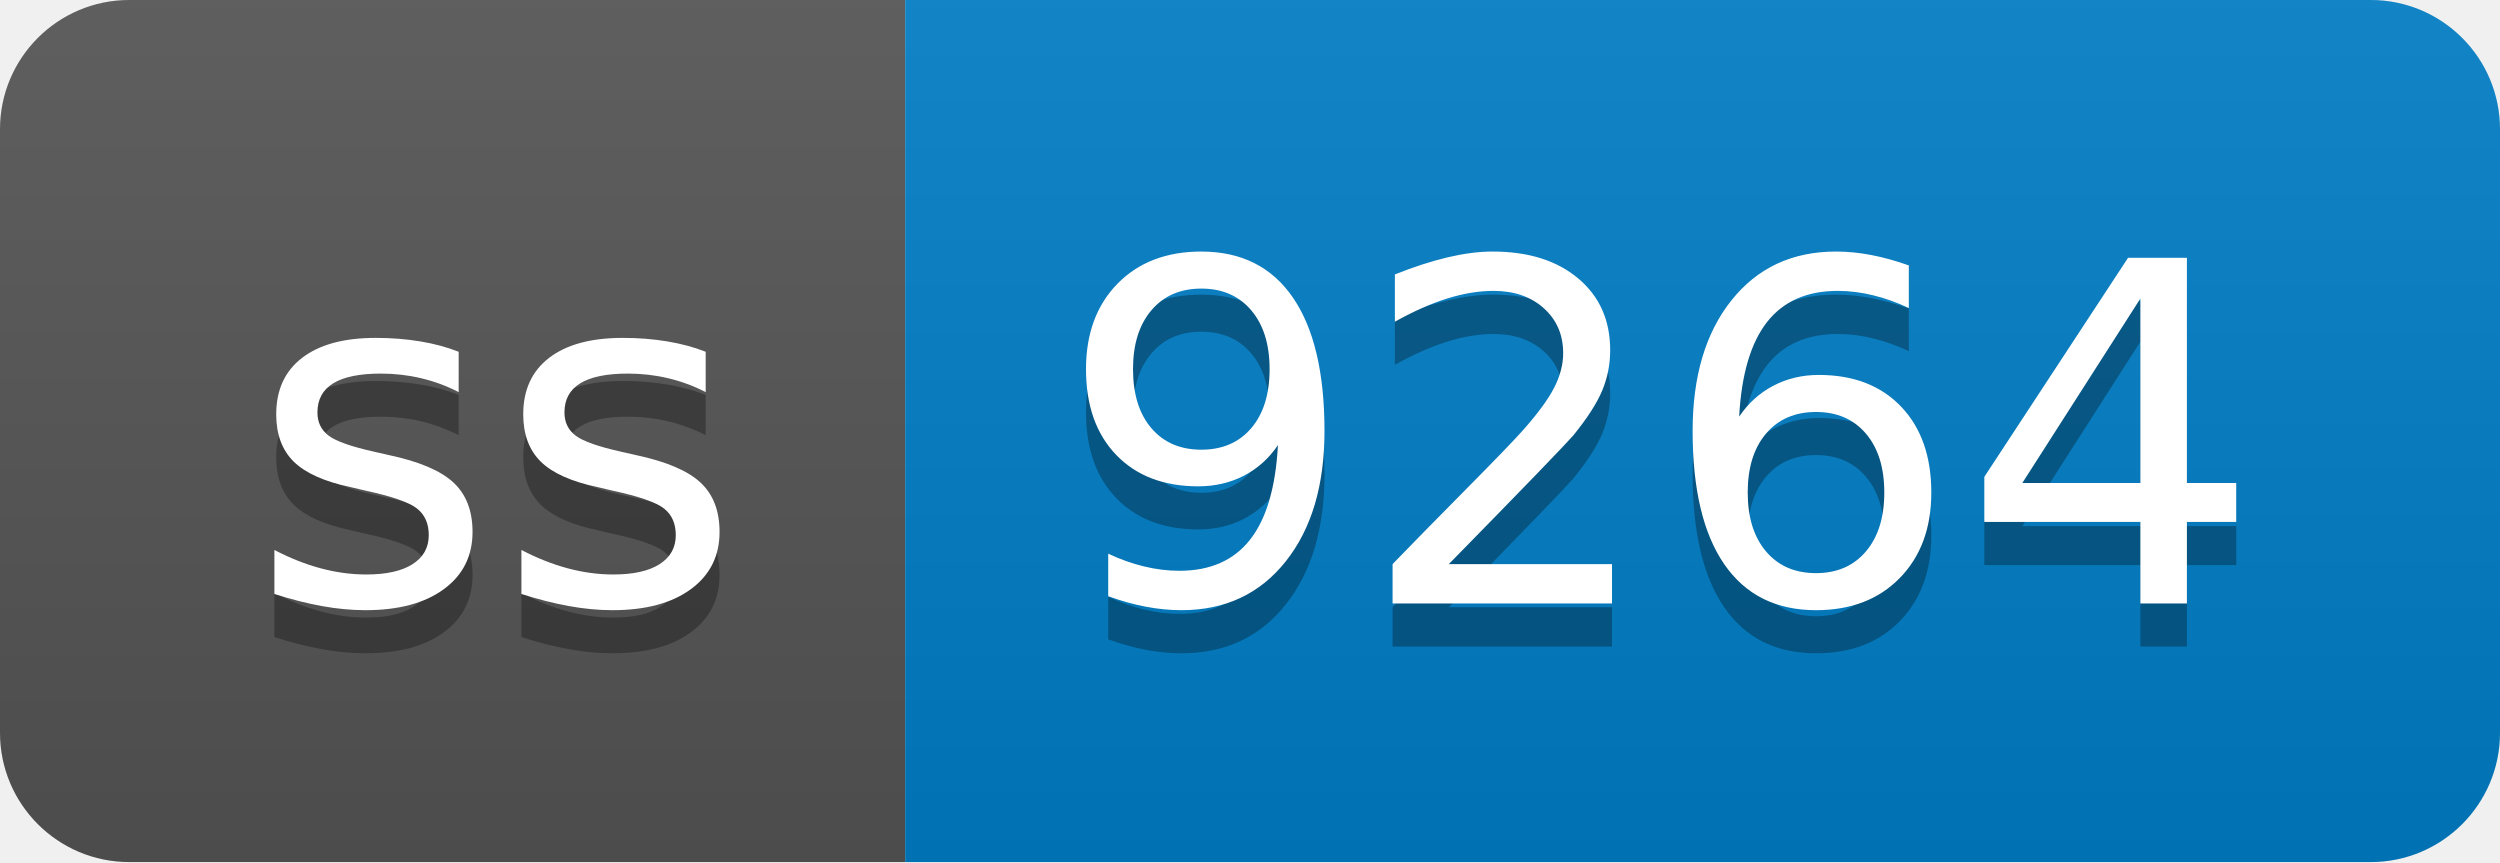
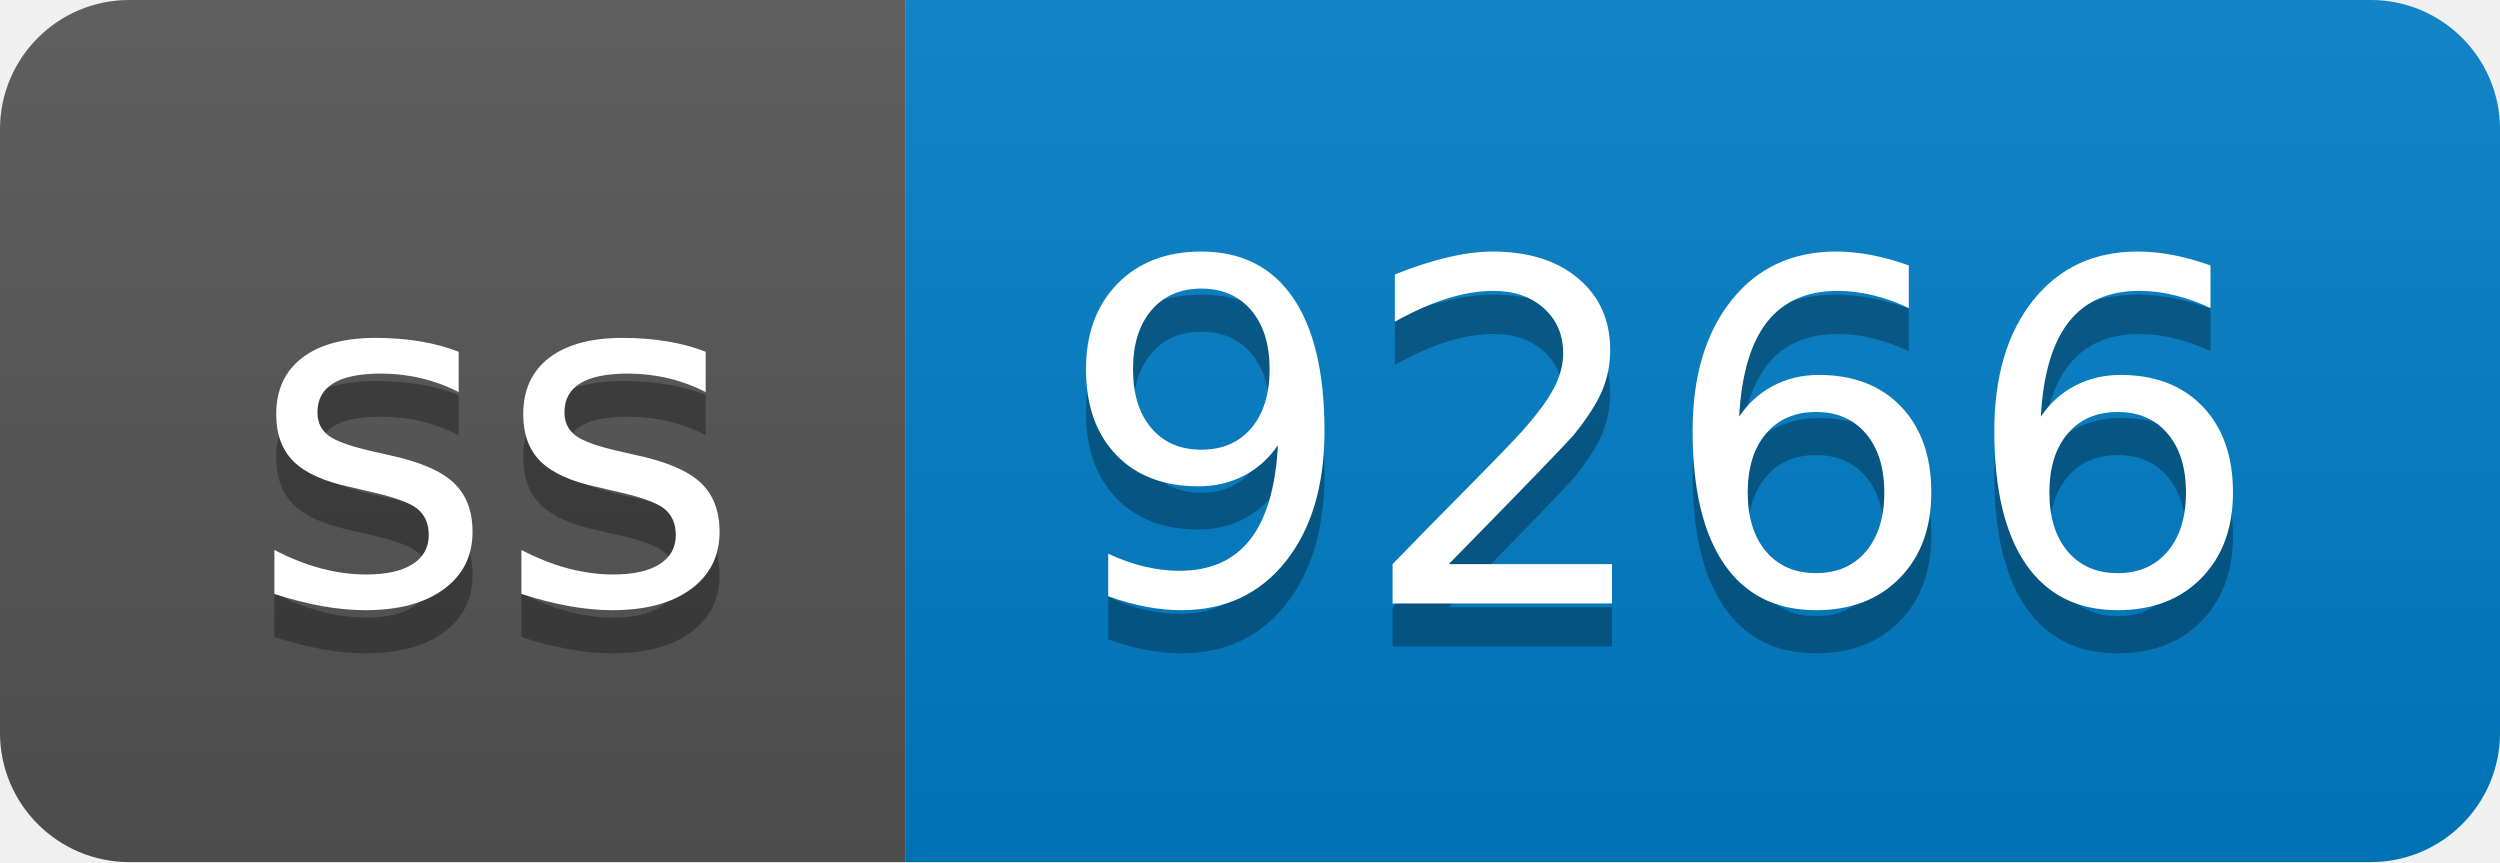
- <svg xmlns="http://www.w3.org/2000/svg" width="58" height="20" role="img" aria-label="ss: 9264">
+ <svg xmlns="http://www.w3.org/2000/svg" width="58" height="20" role="img" aria-label="ss: 9266">
  <linearGradient id="s" x2="0" y2="100%">
    <stop offset="0" stop-color="#bbb" stop-opacity=".1" />
    <stop offset="1" stop-opacity=".1" />
  </linearGradient>
  <clipPath id="r">
    <rect width="58" height="20" rx="3" fill="#fff" />
  </clipPath>
  <g clip-path="url(#r)">
    <rect width="21" height="20" fill="#555" />
    <rect x="21" width="37" height="20" fill="#007ec6" />
    <rect width="58" height="20" fill="url(#s)" />
  </g>
  <g fill="#fff" text-anchor="middle" font-family="Verdana,Geneva,DejaVu Sans,sans-serif" text-rendering="geometricPrecision" font-size="110">
    <text aria-hidden="true" x="115" y="150" fill="#010101" fill-opacity=".3" transform="scale(.1)" textLength="110">ss</text>
    <text x="115" y="140" transform="scale(.1)" fill="#fff" textLength="110">ss</text>
-     <text aria-hidden="true" x="385" y="150" fill="#010101" fill-opacity=".3" transform="scale(.1)" textLength="270">9264</text>
-     <text x="385" y="140" transform="scale(.1)" fill="#fff" textLength="270">9264</text>
+     <text aria-hidden="true" x="385" y="150" fill="#010101" fill-opacity=".3" transform="scale(.1)" textLength="270">9266</text>
+     <text x="385" y="140" transform="scale(.1)" fill="#fff" textLength="270">9266</text>
  </g>
</svg>
